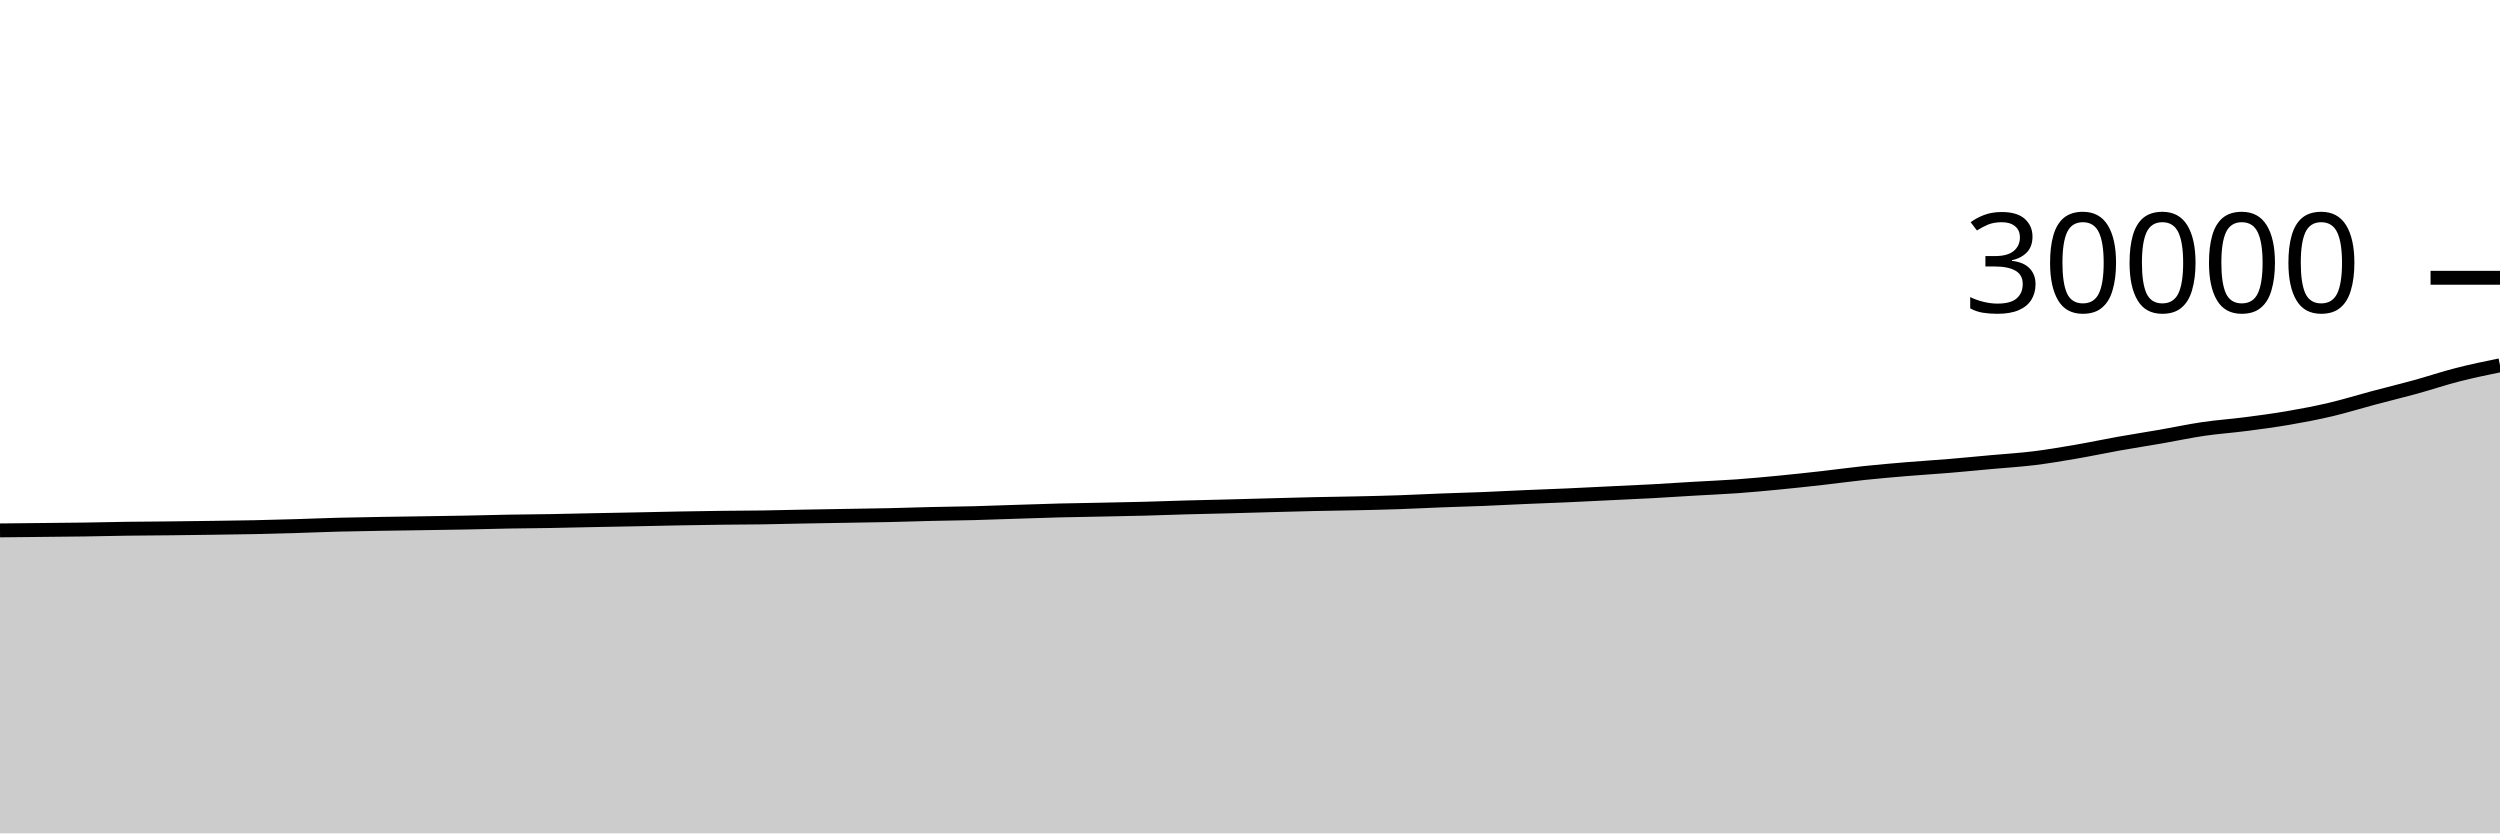
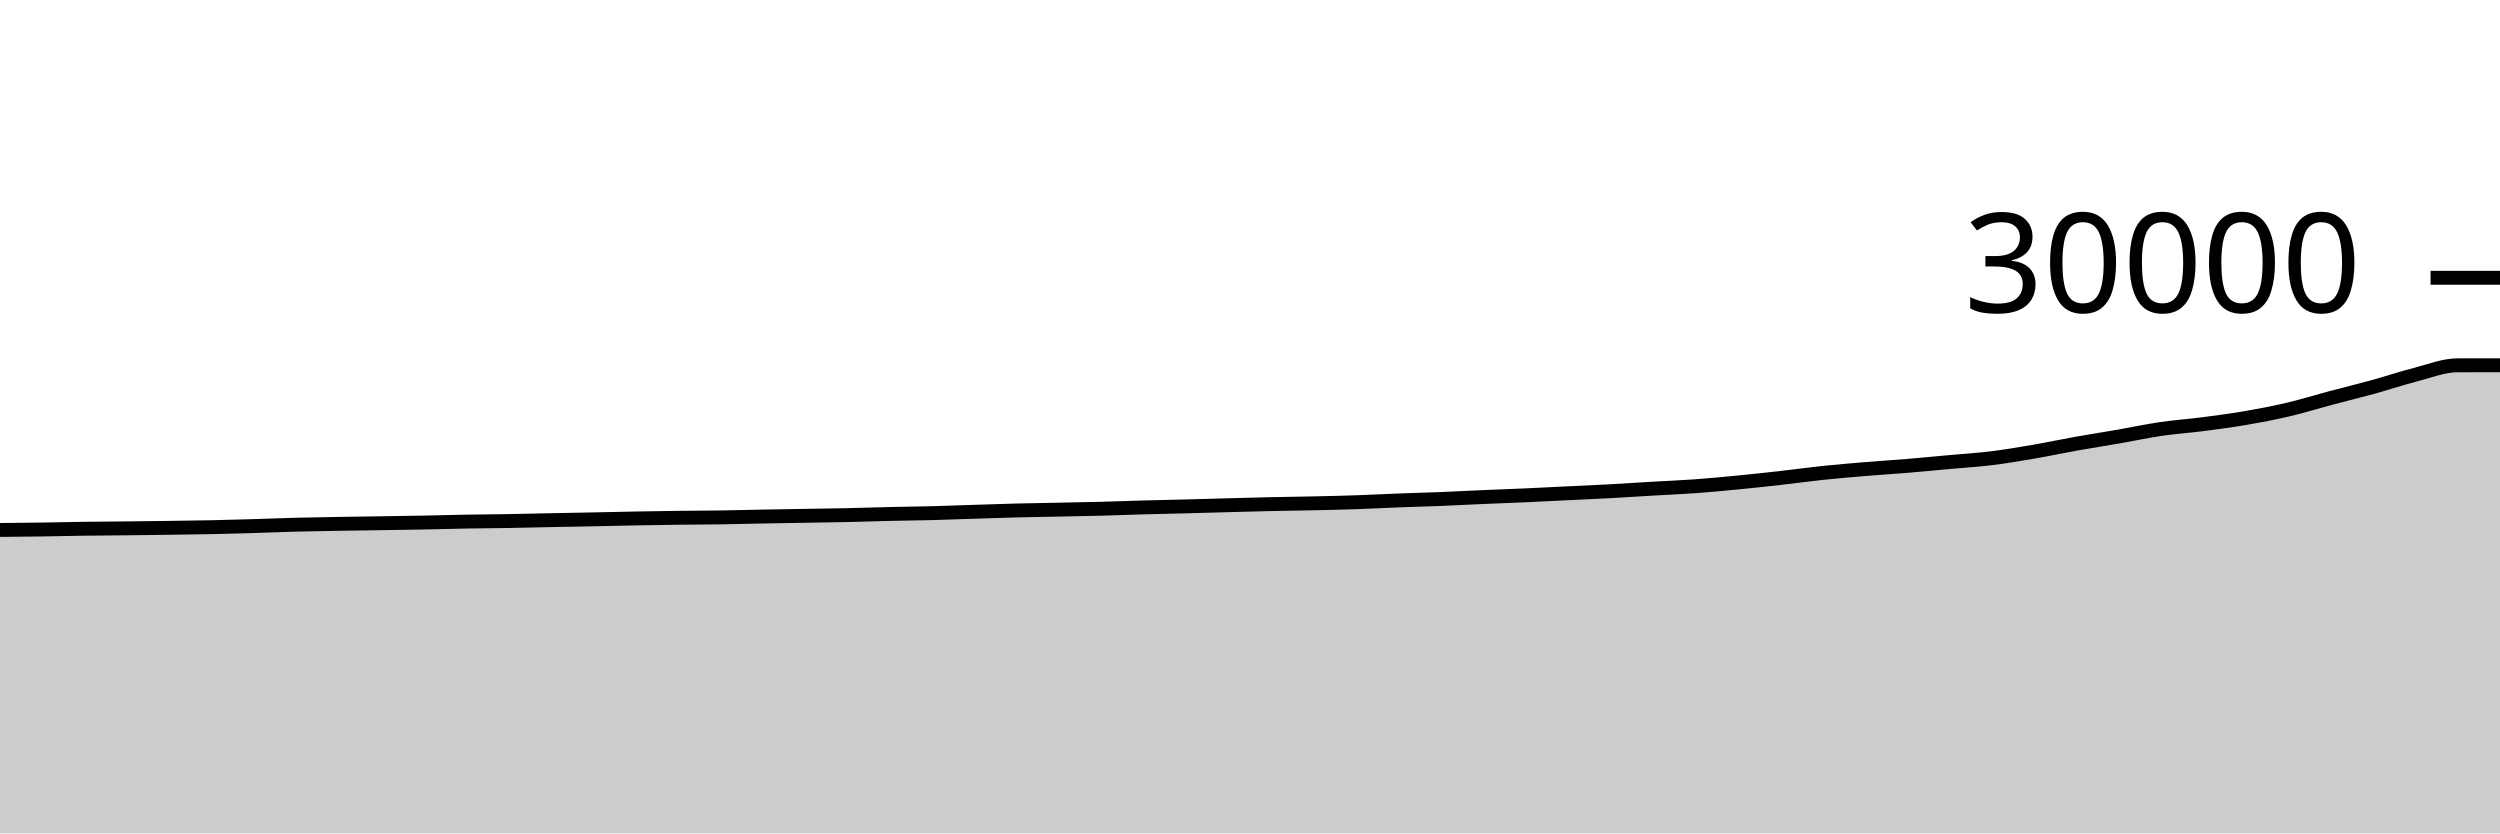
<svg xmlns="http://www.w3.org/2000/svg" viewBox="0 0 180 60">
  <g transform="translate(0,20)">
-     <path class="area" fill="rgba(0, 0, 0, 0.2)" d="M0,18.188C1.017,18.178,2.034,18.168,3.051,18.157C4.068,18.147,5.085,18.139,6.102,18.124C7.119,18.109,8.136,18.083,9.153,18.069C10.169,18.056,11.186,18.052,12.203,18.041C13.22,18.03,14.237,18.017,15.254,18.003C16.271,17.988,17.288,17.977,18.305,17.956C19.322,17.935,20.339,17.906,21.356,17.876C22.373,17.846,23.39,17.802,24.407,17.776C25.424,17.75,26.441,17.735,27.458,17.717C28.475,17.7,29.492,17.688,30.508,17.672C31.525,17.656,32.542,17.642,33.559,17.623C34.576,17.603,35.593,17.573,36.61,17.555C37.627,17.537,38.644,17.532,39.661,17.515C40.678,17.497,41.695,17.471,42.712,17.451C43.729,17.43,44.746,17.414,45.763,17.393C46.78,17.373,47.797,17.348,48.814,17.329C49.831,17.311,50.847,17.294,51.864,17.281C52.881,17.269,53.898,17.268,54.915,17.253C55.932,17.238,56.949,17.21,57.966,17.191C58.983,17.172,60,17.156,61.017,17.139C62.034,17.121,63.051,17.109,64.068,17.087C65.085,17.064,66.102,17.029,67.119,17.005C68.136,16.982,69.153,16.973,70.169,16.947C71.186,16.92,72.203,16.879,73.22,16.847C74.237,16.814,75.254,16.778,76.271,16.752C77.288,16.726,78.305,16.714,79.322,16.693C80.339,16.673,81.356,16.655,82.373,16.628C83.39,16.601,84.407,16.562,85.424,16.533C86.441,16.505,87.458,16.485,88.475,16.459C89.492,16.432,90.508,16.402,91.525,16.375C92.542,16.348,93.559,16.318,94.576,16.296C95.593,16.274,96.61,16.262,97.627,16.24C98.644,16.218,99.661,16.196,100.678,16.161C101.695,16.127,102.712,16.072,103.729,16.033C104.746,15.994,105.763,15.969,106.78,15.928C107.797,15.887,108.814,15.832,109.831,15.788C110.847,15.744,111.864,15.709,112.881,15.664C113.898,15.619,114.915,15.565,115.932,15.516C116.949,15.467,117.966,15.423,118.983,15.368C120,15.313,121.017,15.244,122.034,15.184C123.051,15.124,124.068,15.084,125.085,15.011C126.102,14.937,127.119,14.841,128.136,14.743C129.153,14.644,130.169,14.534,131.186,14.42C132.203,14.306,133.22,14.163,134.237,14.056C135.254,13.949,136.271,13.862,137.288,13.777C138.305,13.692,139.322,13.631,140.339,13.547C141.356,13.462,142.373,13.362,143.39,13.269C144.407,13.177,145.424,13.117,146.441,12.992C147.458,12.867,148.475,12.693,149.492,12.519C150.508,12.344,151.525,12.127,152.542,11.945C153.559,11.764,154.576,11.607,155.593,11.431C156.61,11.254,157.627,11.034,158.644,10.885C159.661,10.736,160.678,10.668,161.695,10.536C162.712,10.404,163.729,10.269,164.746,10.095C165.763,9.92,166.78,9.727,167.797,9.488C168.814,9.249,169.831,8.931,170.847,8.66C171.864,8.389,172.881,8.144,173.898,7.864C174.915,7.584,175.932,7.24,176.949,6.98C177.966,6.72,178.983,6.51,180,6.301L180,40C178.983,40,177.966,40,176.949,40C175.932,40,174.915,40,173.898,40C172.881,40,171.864,40,170.847,40C169.831,40,168.814,40,167.797,40C166.78,40,165.763,40,164.746,40C163.729,40,162.712,40,161.695,40C160.678,40,159.661,40,158.644,40C157.627,40,156.61,40,155.593,40C154.576,40,153.559,40,152.542,40C151.525,40,150.508,40,149.492,40C148.475,40,147.458,40,146.441,40C145.424,40,144.407,40,143.39,40C142.373,40,141.356,40,140.339,40C139.322,40,138.305,40,137.288,40C136.271,40,135.254,40,134.237,40C133.22,40,132.203,40,131.186,40C130.169,40,129.153,40,128.136,40C127.119,40,126.102,40,125.085,40C124.068,40,123.051,40,122.034,40C121.017,40,120,40,118.983,40C117.966,40,116.949,40,115.932,40C114.915,40,113.898,40,112.881,40C111.864,40,110.847,40,109.831,40C108.814,40,107.797,40,106.78,40C105.763,40,104.746,40,103.729,40C102.712,40,101.695,40,100.678,40C99.661,40,98.644,40,97.627,40C96.61,40,95.593,40,94.576,40C93.559,40,92.542,40,91.525,40C90.508,40,89.492,40,88.475,40C87.458,40,86.441,40,85.424,40C84.407,40,83.39,40,82.373,40C81.356,40,80.339,40,79.322,40C78.305,40,77.288,40,76.271,40C75.254,40,74.237,40,73.22,40C72.203,40,71.186,40,70.169,40C69.153,40,68.136,40,67.119,40C66.102,40,65.085,40,64.068,40C63.051,40,62.034,40,61.017,40C60,40,58.983,40,57.966,40C56.949,40,55.932,40,54.915,40C53.898,40,52.881,40,51.864,40C50.847,40,49.831,40,48.814,40C47.797,40,46.78,40,45.763,40C44.746,40,43.729,40,42.712,40C41.695,40,40.678,40,39.661,40C38.644,40,37.627,40,36.61,40C35.593,40,34.576,40,33.559,40C32.542,40,31.525,40,30.508,40C29.492,40,28.475,40,27.458,40C26.441,40,25.424,40,24.407,40C23.39,40,22.373,40,21.356,40C20.339,40,19.322,40,18.305,40C17.288,40,16.271,40,15.254,40C14.237,40,13.22,40,12.203,40C11.186,40,10.169,40,9.153,40C8.136,40,7.119,40,6.102,40C5.085,40,4.068,40,3.051,40C2.034,40,1.017,40,0,40Z" />
-     <path class="line" stroke="black" fill="none" d="M0,18.188C1.017,18.178,2.034,18.168,3.051,18.157C4.068,18.147,5.085,18.139,6.102,18.124C7.119,18.109,8.136,18.083,9.153,18.069C10.169,18.056,11.186,18.052,12.203,18.041C13.22,18.03,14.237,18.017,15.254,18.003C16.271,17.988,17.288,17.977,18.305,17.956C19.322,17.935,20.339,17.906,21.356,17.876C22.373,17.846,23.39,17.802,24.407,17.776C25.424,17.75,26.441,17.735,27.458,17.717C28.475,17.7,29.492,17.688,30.508,17.672C31.525,17.656,32.542,17.642,33.559,17.623C34.576,17.603,35.593,17.573,36.61,17.555C37.627,17.537,38.644,17.532,39.661,17.515C40.678,17.497,41.695,17.471,42.712,17.451C43.729,17.43,44.746,17.414,45.763,17.393C46.78,17.373,47.797,17.348,48.814,17.329C49.831,17.311,50.847,17.294,51.864,17.281C52.881,17.269,53.898,17.268,54.915,17.253C55.932,17.238,56.949,17.21,57.966,17.191C58.983,17.172,60,17.156,61.017,17.139C62.034,17.121,63.051,17.109,64.068,17.087C65.085,17.064,66.102,17.029,67.119,17.005C68.136,16.982,69.153,16.973,70.169,16.947C71.186,16.92,72.203,16.879,73.22,16.847C74.237,16.814,75.254,16.778,76.271,16.752C77.288,16.726,78.305,16.714,79.322,16.693C80.339,16.673,81.356,16.655,82.373,16.628C83.39,16.601,84.407,16.562,85.424,16.533C86.441,16.505,87.458,16.485,88.475,16.459C89.492,16.432,90.508,16.402,91.525,16.375C92.542,16.348,93.559,16.318,94.576,16.296C95.593,16.274,96.61,16.262,97.627,16.24C98.644,16.218,99.661,16.196,100.678,16.161C101.695,16.127,102.712,16.072,103.729,16.033C104.746,15.994,105.763,15.969,106.78,15.928C107.797,15.887,108.814,15.832,109.831,15.788C110.847,15.744,111.864,15.709,112.881,15.664C113.898,15.619,114.915,15.565,115.932,15.516C116.949,15.467,117.966,15.423,118.983,15.368C120,15.313,121.017,15.244,122.034,15.184C123.051,15.124,124.068,15.084,125.085,15.011C126.102,14.937,127.119,14.841,128.136,14.743C129.153,14.644,130.169,14.534,131.186,14.42C132.203,14.306,133.22,14.163,134.237,14.056C135.254,13.949,136.271,13.862,137.288,13.777C138.305,13.692,139.322,13.631,140.339,13.547C141.356,13.462,142.373,13.362,143.39,13.269C144.407,13.177,145.424,13.117,146.441,12.992C147.458,12.867,148.475,12.693,149.492,12.519C150.508,12.344,151.525,12.127,152.542,11.945C153.559,11.764,154.576,11.607,155.593,11.431C156.61,11.254,157.627,11.034,158.644,10.885C159.661,10.736,160.678,10.668,161.695,10.536C162.712,10.404,163.729,10.269,164.746,10.095C165.763,9.92,166.78,9.727,167.797,9.488C168.814,9.249,169.831,8.931,170.847,8.66C171.864,8.389,172.881,8.144,173.898,7.864C174.915,7.584,175.932,7.24,176.949,6.98C177.966,6.72,178.983,6.51,180,6.301" />
+     <path class="area" fill="rgba(0, 0, 0, 0.2)" d="M0,18.157C1.017,18.148,2.034,18.139,3.051,18.124C4.068,18.109,5.085,18.083,6.102,18.069C7.119,18.056,8.136,18.052,9.153,18.041C10.169,18.03,11.186,18.017,12.203,18.003C13.22,17.988,14.237,17.977,15.254,17.956C16.271,17.935,17.288,17.906,18.305,17.876C19.322,17.846,20.339,17.802,21.356,17.776C22.373,17.75,23.39,17.735,24.407,17.717C25.424,17.7,26.441,17.688,27.458,17.672C28.475,17.656,29.492,17.642,30.508,17.623C31.525,17.603,32.542,17.573,33.559,17.555C34.576,17.537,35.593,17.532,36.61,17.515C37.627,17.497,38.644,17.471,39.661,17.451C40.678,17.43,41.695,17.414,42.712,17.393C43.729,17.373,44.746,17.348,45.763,17.329C46.78,17.311,47.797,17.294,48.814,17.281C49.831,17.269,50.847,17.268,51.864,17.253C52.881,17.238,53.898,17.21,54.915,17.191C55.932,17.172,56.949,17.156,57.966,17.139C58.983,17.121,60,17.109,61.017,17.087C62.034,17.064,63.051,17.029,64.068,17.005C65.085,16.982,66.102,16.973,67.119,16.947C68.136,16.92,69.153,16.879,70.169,16.847C71.186,16.814,72.203,16.778,73.22,16.752C74.237,16.726,75.254,16.714,76.271,16.693C77.288,16.673,78.305,16.655,79.322,16.628C80.339,16.601,81.356,16.562,82.373,16.533C83.39,16.505,84.407,16.485,85.424,16.459C86.441,16.432,87.458,16.402,88.475,16.375C89.492,16.348,90.508,16.318,91.525,16.296C92.542,16.274,93.559,16.262,94.576,16.24C95.593,16.218,96.61,16.196,97.627,16.161C98.644,16.127,99.661,16.072,100.678,16.033C101.695,15.994,102.712,15.969,103.729,15.928C104.746,15.887,105.763,15.832,106.78,15.788C107.797,15.744,108.814,15.709,109.831,15.664C110.847,15.619,111.864,15.565,112.881,15.516C113.898,15.467,114.915,15.423,115.932,15.368C116.949,15.313,117.966,15.244,118.983,15.184C120,15.124,121.017,15.084,122.034,15.011C123.051,14.937,124.068,14.841,125.085,14.743C126.102,14.644,127.119,14.534,128.136,14.42C129.153,14.306,130.169,14.163,131.186,14.056C132.203,13.949,133.22,13.862,134.237,13.777C135.254,13.692,136.271,13.631,137.288,13.547C138.305,13.462,139.322,13.362,140.339,13.269C141.356,13.177,142.373,13.117,143.39,12.992C144.407,12.867,145.424,12.693,146.441,12.519C147.458,12.344,148.475,12.127,149.492,11.945C150.508,11.764,151.525,11.607,152.542,11.431C153.559,11.254,154.576,11.034,155.593,10.885C156.61,10.736,157.627,10.668,158.644,10.536C159.661,10.404,160.678,10.269,161.695,10.095C162.712,9.92,163.729,9.727,164.746,9.488C165.763,9.249,166.78,8.931,167.797,8.66C168.814,8.389,169.831,8.144,170.847,7.864C171.864,7.584,172.881,7.24,173.898,6.98C174.915,6.72,175.932,6.302,176.949,6.301C177.966,6.3,178.983,6.3,180,6.3L180,40C178.983,40,177.966,40,176.949,40C175.932,40,174.915,40,173.898,40C172.881,40,171.864,40,170.847,40C169.831,40,168.814,40,167.797,40C166.78,40,165.763,40,164.746,40C163.729,40,162.712,40,161.695,40C160.678,40,159.661,40,158.644,40C157.627,40,156.61,40,155.593,40C154.576,40,153.559,40,152.542,40C151.525,40,150.508,40,149.492,40C148.475,40,147.458,40,146.441,40C145.424,40,144.407,40,143.39,40C142.373,40,141.356,40,140.339,40C139.322,40,138.305,40,137.288,40C136.271,40,135.254,40,134.237,40C133.22,40,132.203,40,131.186,40C130.169,40,129.153,40,128.136,40C127.119,40,126.102,40,125.085,40C124.068,40,123.051,40,122.034,40C121.017,40,120,40,118.983,40C117.966,40,116.949,40,115.932,40C114.915,40,113.898,40,112.881,40C111.864,40,110.847,40,109.831,40C108.814,40,107.797,40,106.78,40C105.763,40,104.746,40,103.729,40C102.712,40,101.695,40,100.678,40C99.661,40,98.644,40,97.627,40C96.61,40,95.593,40,94.576,40C93.559,40,92.542,40,91.525,40C90.508,40,89.492,40,88.475,40C87.458,40,86.441,40,85.424,40C84.407,40,83.39,40,82.373,40C81.356,40,80.339,40,79.322,40C78.305,40,77.288,40,76.271,40C75.254,40,74.237,40,73.22,40C72.203,40,71.186,40,70.169,40C69.153,40,68.136,40,67.119,40C66.102,40,65.085,40,64.068,40C63.051,40,62.034,40,61.017,40C60,40,58.983,40,57.966,40C56.949,40,55.932,40,54.915,40C53.898,40,52.881,40,51.864,40C50.847,40,49.831,40,48.814,40C47.797,40,46.78,40,45.763,40C44.746,40,43.729,40,42.712,40C41.695,40,40.678,40,39.661,40C38.644,40,37.627,40,36.61,40C35.593,40,34.576,40,33.559,40C32.542,40,31.525,40,30.508,40C29.492,40,28.475,40,27.458,40C26.441,40,25.424,40,24.407,40C23.39,40,22.373,40,21.356,40C20.339,40,19.322,40,18.305,40C17.288,40,16.271,40,15.254,40C14.237,40,13.22,40,12.203,40C11.186,40,10.169,40,9.153,40C8.136,40,7.119,40,6.102,40C5.085,40,4.068,40,3.051,40C2.034,40,1.017,40,0,40Z" />
+     <path class="line" stroke="black" fill="none" d="M0,18.157C1.017,18.148,2.034,18.139,3.051,18.124C4.068,18.109,5.085,18.083,6.102,18.069C7.119,18.056,8.136,18.052,9.153,18.041C10.169,18.03,11.186,18.017,12.203,18.003C13.22,17.988,14.237,17.977,15.254,17.956C16.271,17.935,17.288,17.906,18.305,17.876C19.322,17.846,20.339,17.802,21.356,17.776C22.373,17.75,23.39,17.735,24.407,17.717C25.424,17.7,26.441,17.688,27.458,17.672C28.475,17.656,29.492,17.642,30.508,17.623C31.525,17.603,32.542,17.573,33.559,17.555C34.576,17.537,35.593,17.532,36.61,17.515C37.627,17.497,38.644,17.471,39.661,17.451C40.678,17.43,41.695,17.414,42.712,17.393C43.729,17.373,44.746,17.348,45.763,17.329C46.78,17.311,47.797,17.294,48.814,17.281C49.831,17.269,50.847,17.268,51.864,17.253C52.881,17.238,53.898,17.21,54.915,17.191C55.932,17.172,56.949,17.156,57.966,17.139C58.983,17.121,60,17.109,61.017,17.087C62.034,17.064,63.051,17.029,64.068,17.005C65.085,16.982,66.102,16.973,67.119,16.947C68.136,16.92,69.153,16.879,70.169,16.847C71.186,16.814,72.203,16.778,73.22,16.752C74.237,16.726,75.254,16.714,76.271,16.693C77.288,16.673,78.305,16.655,79.322,16.628C80.339,16.601,81.356,16.562,82.373,16.533C83.39,16.505,84.407,16.485,85.424,16.459C86.441,16.432,87.458,16.402,88.475,16.375C89.492,16.348,90.508,16.318,91.525,16.296C92.542,16.274,93.559,16.262,94.576,16.24C95.593,16.218,96.61,16.196,97.627,16.161C98.644,16.127,99.661,16.072,100.678,16.033C101.695,15.994,102.712,15.969,103.729,15.928C104.746,15.887,105.763,15.832,106.78,15.788C107.797,15.744,108.814,15.709,109.831,15.664C110.847,15.619,111.864,15.565,112.881,15.516C113.898,15.467,114.915,15.423,115.932,15.368C116.949,15.313,117.966,15.244,118.983,15.184C120,15.124,121.017,15.084,122.034,15.011C123.051,14.937,124.068,14.841,125.085,14.743C126.102,14.644,127.119,14.534,128.136,14.42C129.153,14.306,130.169,14.163,131.186,14.056C132.203,13.949,133.22,13.862,134.237,13.777C135.254,13.692,136.271,13.631,137.288,13.547C138.305,13.462,139.322,13.362,140.339,13.269C141.356,13.177,142.373,13.117,143.39,12.992C144.407,12.867,145.424,12.693,146.441,12.519C147.458,12.344,148.475,12.127,149.492,11.945C150.508,11.764,151.525,11.607,152.542,11.431C153.559,11.254,154.576,11.034,155.593,10.885C156.61,10.736,157.627,10.668,158.644,10.536C159.661,10.404,160.678,10.269,161.695,10.095C162.712,9.92,163.729,9.727,164.746,9.488C165.763,9.249,166.78,8.931,167.797,8.66C168.814,8.389,169.831,8.144,170.847,7.864C171.864,7.584,172.881,7.24,173.898,6.98C174.915,6.72,175.932,6.302,176.949,6.301C177.966,6.3,178.983,6.3,180,6.3" />
    <path class="axis-ceiling" stroke-width="1" stroke="black" fill="none" d="M175,0L180,0" />
    <text class="axis-ceiling-label" font-family="sans-serif" text-anchor="end" font-size="10px" x="170" y="2.5">30000</text>
  </g>
</svg>
